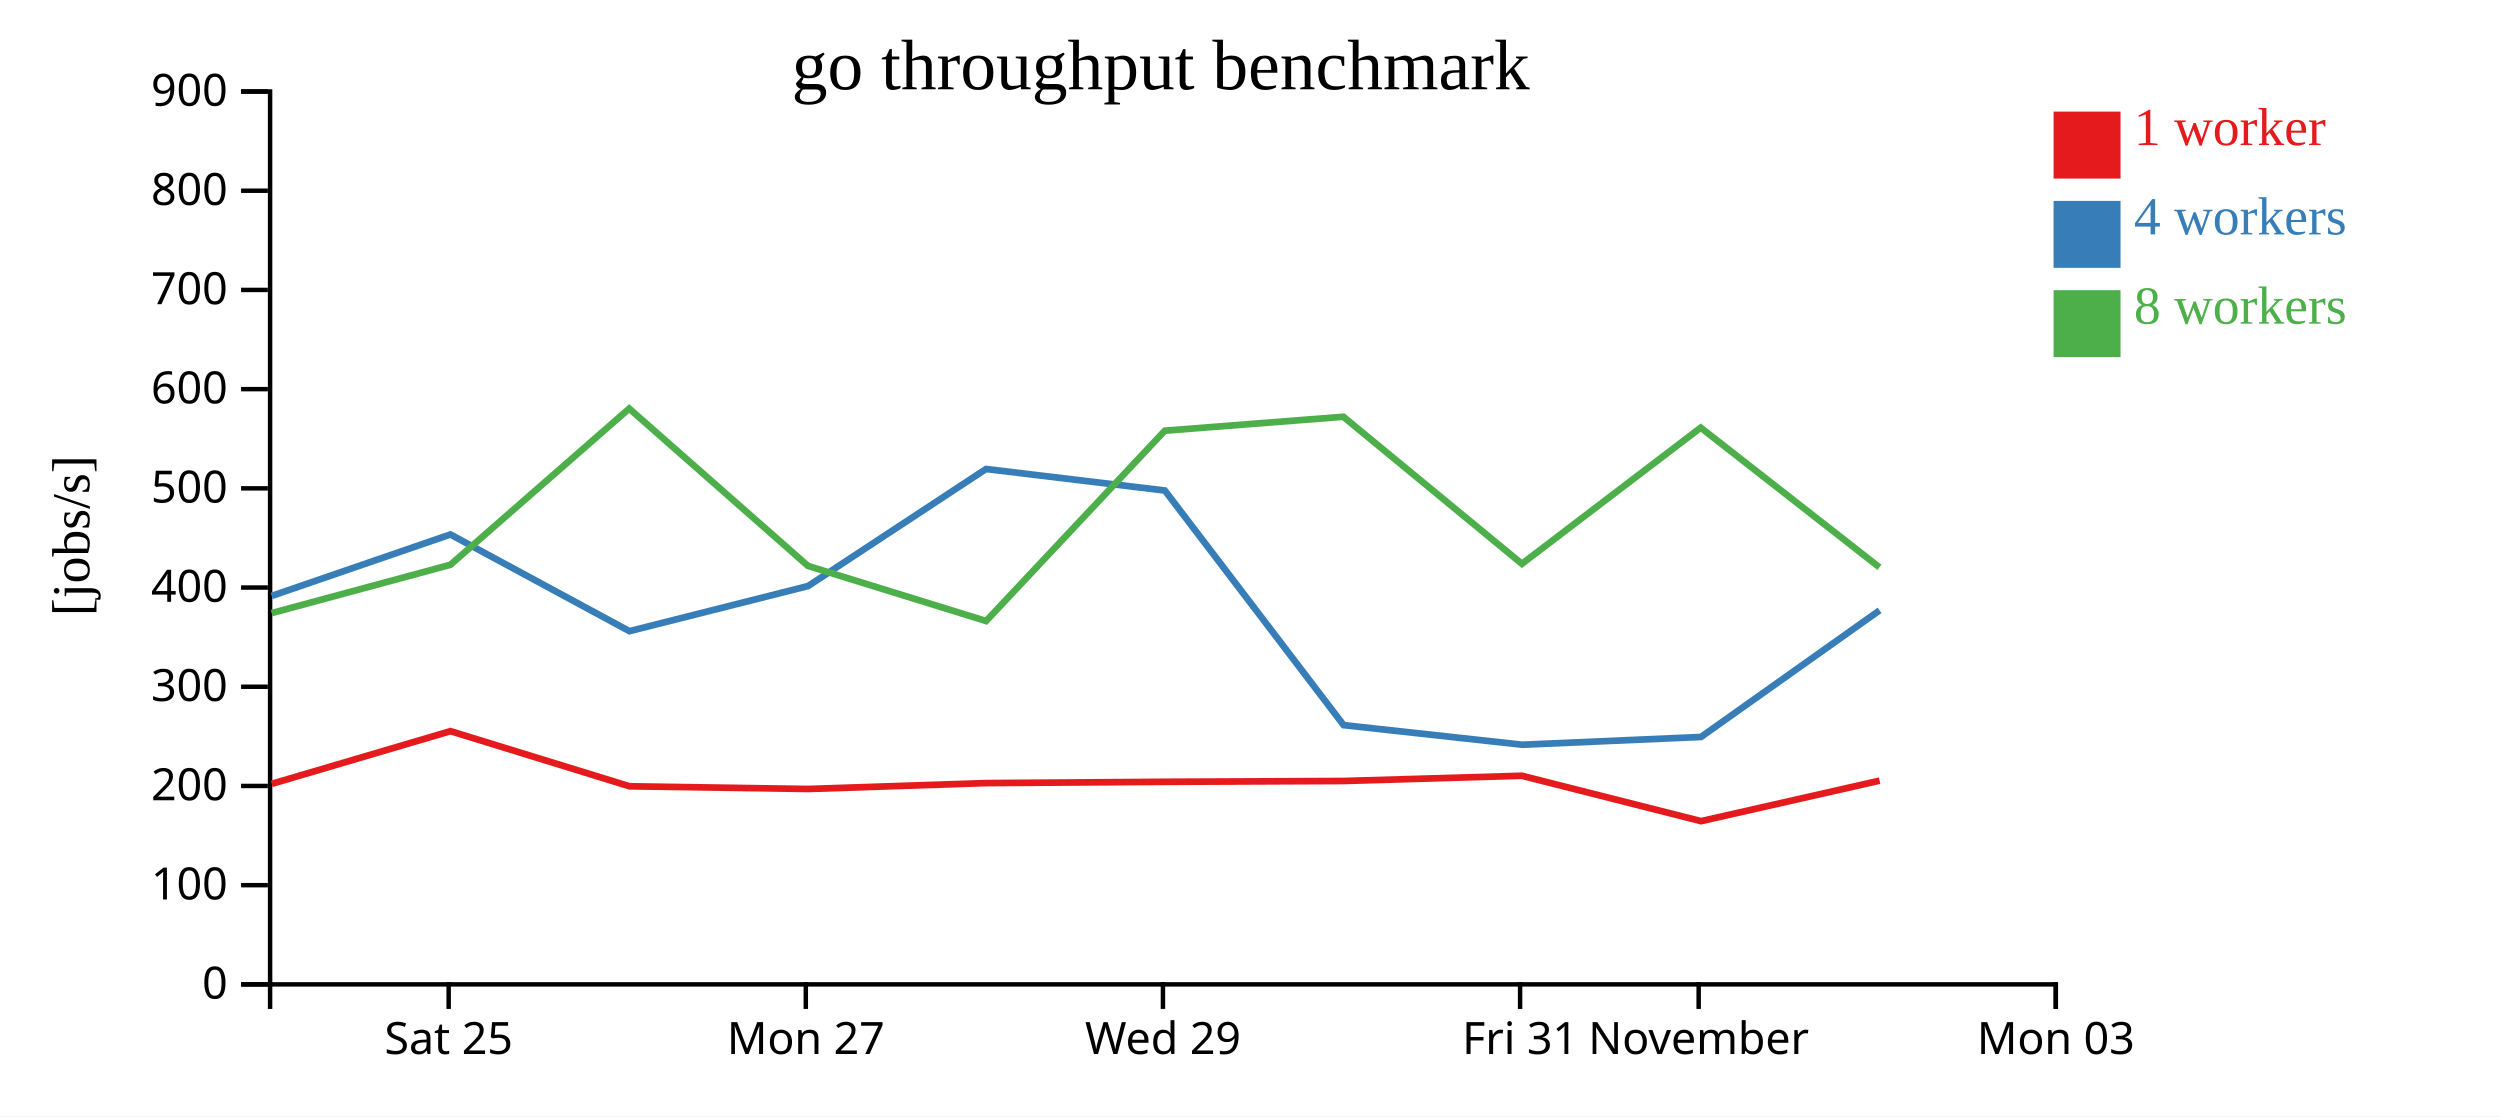
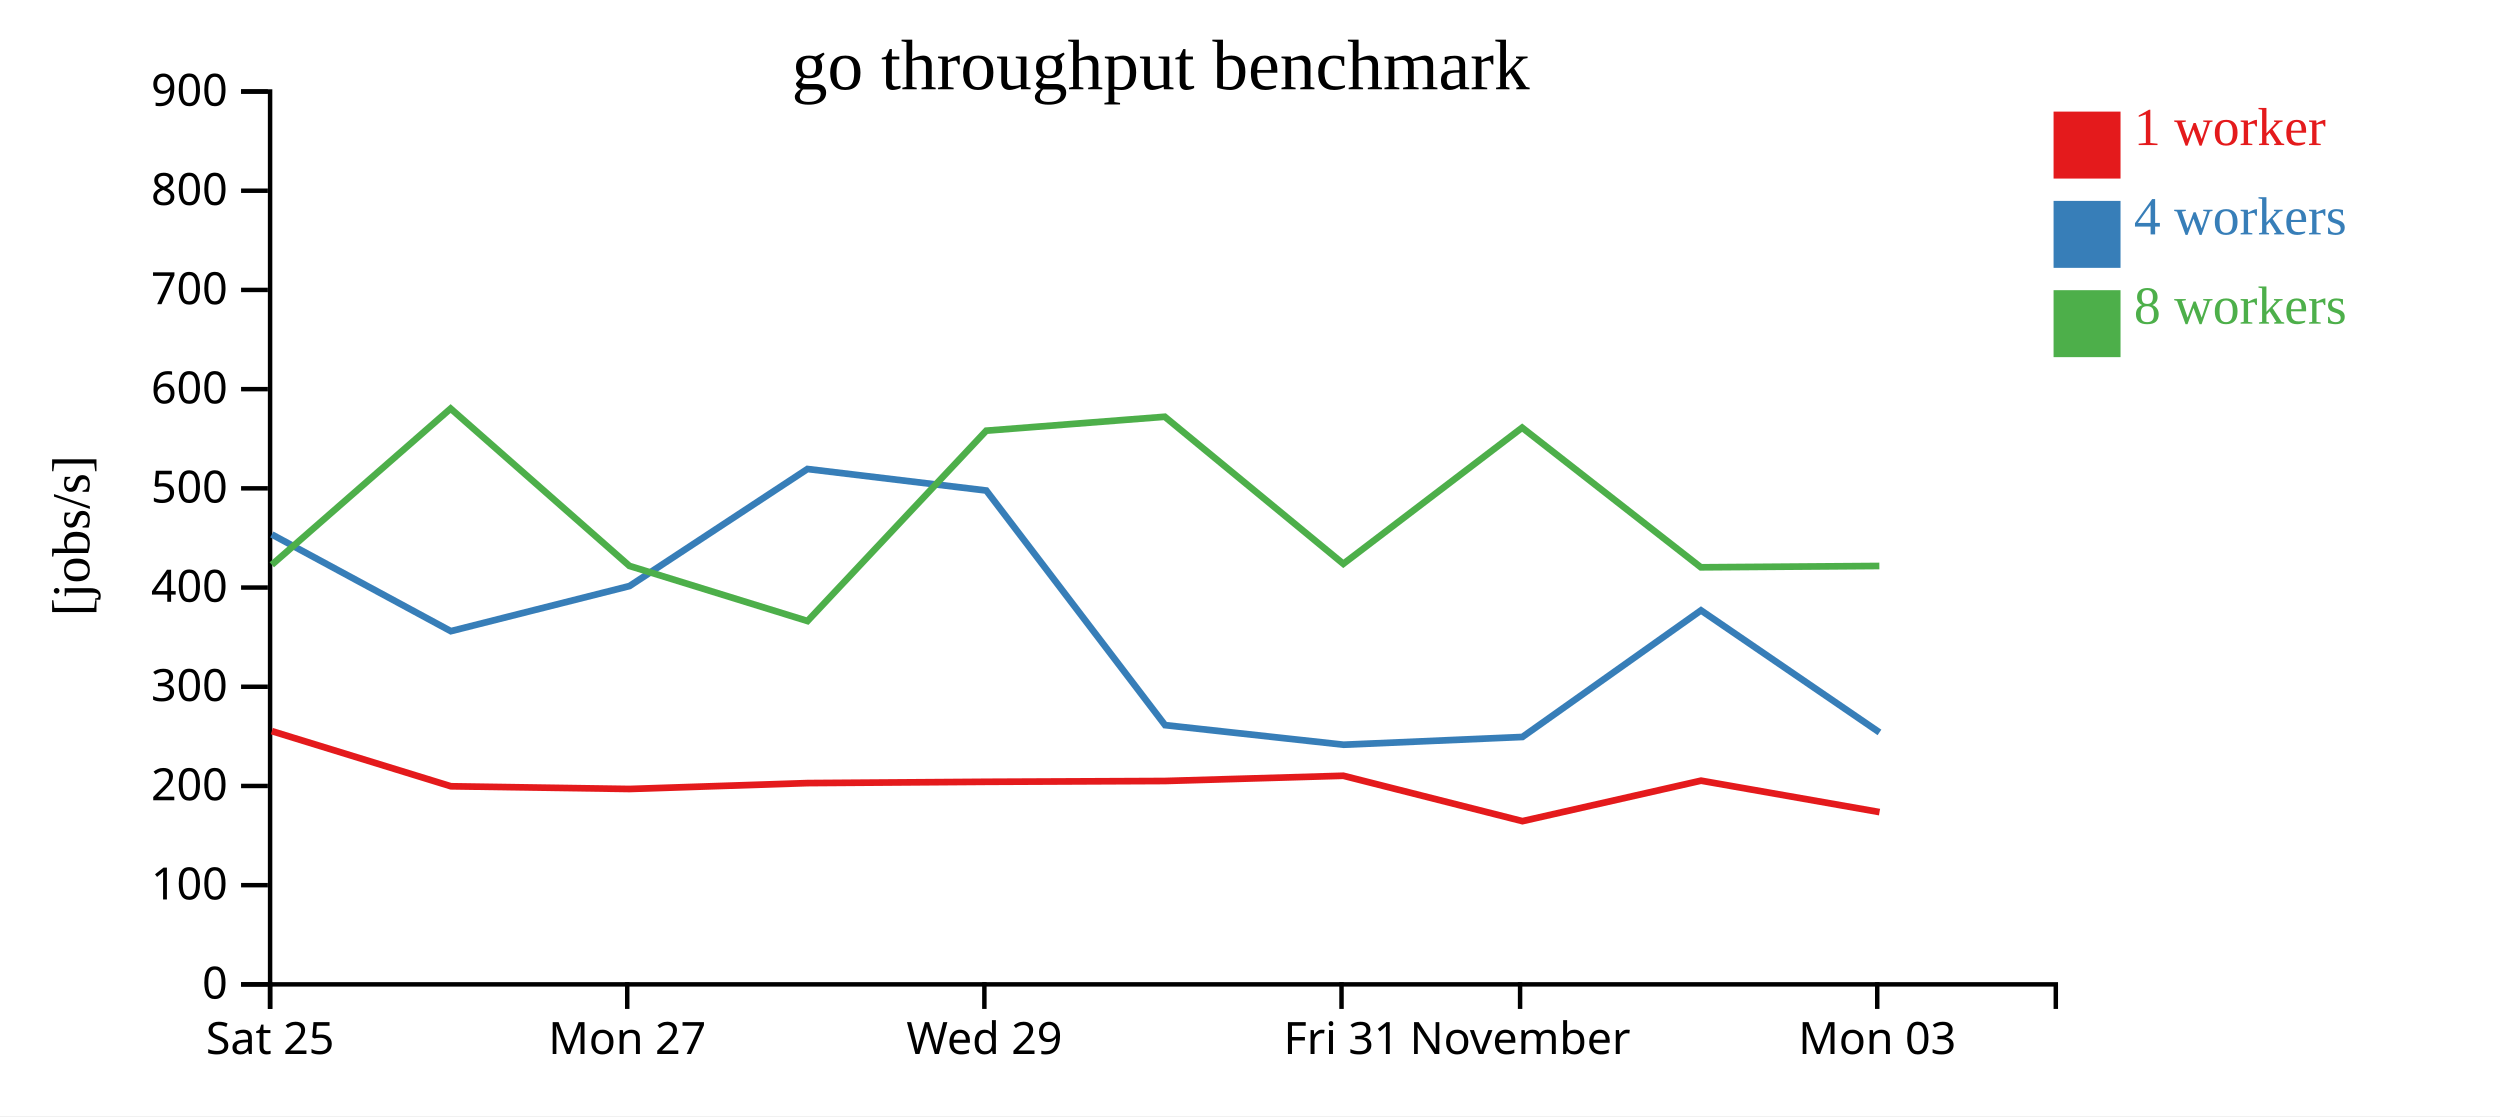
<svg xmlns="http://www.w3.org/2000/svg" width="560" height="250">
  <rect width="100%" height="100%" fill="white" />
  <g transform="translate(60,20)">
    <g transform="translate(0,200)" fill="none" font-size="10" font-family="sans-serif" text-anchor="middle">
      <path class="domain" stroke="currentColor" d="M0.5,6V0.5H400.5V6" />
-       <g class="tick" opacity="1" transform="translate(40.5,0)">
+       <g class="tick" opacity="1" transform="translate(0.5,0)">
        <line stroke="currentColor" y2="6" />
        <text fill="currentColor" y="9" dy="0.71em">Sat 25</text>
      </g>
-       <g class="tick" opacity="1" transform="translate(120.5,0)">
+       <g class="tick" opacity="1" transform="translate(80.5,0)">
        <line stroke="currentColor" y2="6" />
        <text fill="currentColor" y="9" dy="0.71em">Mon 27</text>
      </g>
-       <g class="tick" opacity="1" transform="translate(200.5,0)">
+       <g class="tick" opacity="1" transform="translate(160.5,0)">
        <line stroke="currentColor" y2="6" />
        <text fill="currentColor" y="9" dy="0.71em">Wed 29</text>
      </g>
-       <g class="tick" opacity="1" transform="translate(280.5,0)">
+       <g class="tick" opacity="1" transform="translate(240.5,0)">
        <line stroke="currentColor" y2="6" />
        <text fill="currentColor" y="9" dy="0.71em">Fri 31</text>
      </g>
-       <g class="tick" opacity="1" transform="translate(320.5,0)">
+       <g class="tick" opacity="1" transform="translate(280.5,0)">
        <line stroke="currentColor" y2="6" />
        <text fill="currentColor" y="9" dy="0.71em">November</text>
      </g>
-       <g class="tick" opacity="1" transform="translate(400.5,0)">
+       <g class="tick" opacity="1" transform="translate(360.5,0)">
        <line stroke="currentColor" y2="6" />
        <text fill="currentColor" y="9" dy="0.71em">Mon 03</text>
      </g>
    </g>
    <g fill="none" font-size="10" font-family="sans-serif" text-anchor="end">
      <path class="domain" stroke="currentColor" d="M-6,200.5H0.5V0.5H-6" />
      <g class="tick" opacity="1" transform="translate(0,200.5)">
        <line stroke="currentColor" x2="-6" />
        <text fill="currentColor" x="-9" dy="0.32em">0</text>
      </g>
      <g class="tick" opacity="1" transform="translate(0,178.2778)">
        <line stroke="currentColor" x2="-6" />
        <text fill="currentColor" x="-9" dy="0.32em">100</text>
      </g>
      <g class="tick" opacity="1" transform="translate(0,156.0556)">
        <line stroke="currentColor" x2="-6" />
        <text fill="currentColor" x="-9" dy="0.32em">200</text>
      </g>
      <g class="tick" opacity="1" transform="translate(0,133.8333)">
        <line stroke="currentColor" x2="-6" />
        <text fill="currentColor" x="-9" dy="0.32em">300</text>
      </g>
      <g class="tick" opacity="1" transform="translate(0,111.6111)">
        <line stroke="currentColor" x2="-6" />
        <text fill="currentColor" x="-9" dy="0.32em">400</text>
      </g>
      <g class="tick" opacity="1" transform="translate(0,89.38889)">
        <line stroke="currentColor" x2="-6" />
        <text fill="currentColor" x="-9" dy="0.32em">500</text>
      </g>
      <g class="tick" opacity="1" transform="translate(0,67.16667)">
        <line stroke="currentColor" x2="-6" />
        <text fill="currentColor" x="-9" dy="0.32em">600</text>
      </g>
      <g class="tick" opacity="1" transform="translate(0,44.94444)">
        <line stroke="currentColor" x2="-6" />
        <text fill="currentColor" x="-9" dy="0.32em">700</text>
      </g>
      <g class="tick" opacity="1" transform="translate(0,22.72222)">
        <line stroke="currentColor" x2="-6" />
        <text fill="currentColor" x="-9" dy="0.32em">800</text>
      </g>
      <g class="tick" opacity="1" transform="translate(0,0.5)">
        <line stroke="currentColor" x2="-6" />
        <text fill="currentColor" x="-9" dy="0.32em">900</text>
      </g>
    </g>
    <text text-anchor="middle" style="font-size: 12px" transform="rotate(-90)" y="-40" x="-100">[jobs/s]</text>
    <text text-anchor="middle" style="font-size: 16px" y="0" x="200">go throughput benchmark</text>
-     <path class="line" fill="none" stroke="#e41a1c" stroke-width="1.5" d="M0.858,155.587L40.892,143.777L81.009,156.126L121.004,156.732L160.892,155.413L200.965,155.125L240.949,154.943L280.899,153.771L321.028,163.937L361.032,154.87" />
-     <path class="line" fill="none" stroke="#377eb8" stroke-width="1.5" d="M0.849,113.487L40.888,99.719L80.989,121.379L121.015,111.271L160.867,85.057L200.928,89.88L240.971,142.429L280.966,146.82L321.021,145.081L361.023,116.724" />
-     <path class="line" fill="none" stroke="#4daf4a" stroke-width="1.5" d="M0.845,117.333L40.887,106.511L80.94,71.523L120.986,106.766L160.883,119.109L200.921,76.475L240.911,73.354L280.904,106.295L320.958,75.796L360.993,107.078" />
+     <path class="line" fill="none" stroke="#e41a1c" stroke-width="1.5" d="M0.892,143.777L41.009,156.126L81.004,156.732L120.892,155.413L160.965,155.125L200.949,154.943L240.899,153.771L281.028,163.937L321.032,154.87L361.014,161.912" />
+     <path class="line" fill="none" stroke="#377eb8" stroke-width="1.5" d="M0.888,99.719L40.989,121.379L81.015,111.271L120.867,85.057L160.928,89.88L200.971,142.429L240.966,146.82L281.021,145.081L321.023,116.724L361.003,144.062" />
+     <path class="line" fill="none" stroke="#4daf4a" stroke-width="1.5" d="M0.887,106.511L40.94,71.523L80.986,106.766L120.883,119.109L160.921,76.475L200.911,73.354L240.904,106.295L280.958,75.796L320.993,107.078L360.974,106.779" />
    <rect class="dot" x="400" y="5" width="15" height="15" style="fill: #e41a1c;" />
    <rect class="dot" x="400" y="25" width="15" height="15" style="fill: #377eb8;" />
    <rect class="dot" x="400" y="45" width="15" height="15" style="fill: #4daf4a;" />
    <text class="label" x="418" y="12.5" style="fill: #e41a1c; alignment-baseline: middle;" text-anchor="left">1 worker</text>
    <text class="label" x="418" y="32.5" style="fill: #377eb8; alignment-baseline: middle;" text-anchor="left">4 workers</text>
    <text class="label" x="418" y="52.5" style="fill: #4daf4a; alignment-baseline: middle;" text-anchor="left">8 workers</text>
  </g>
</svg>
